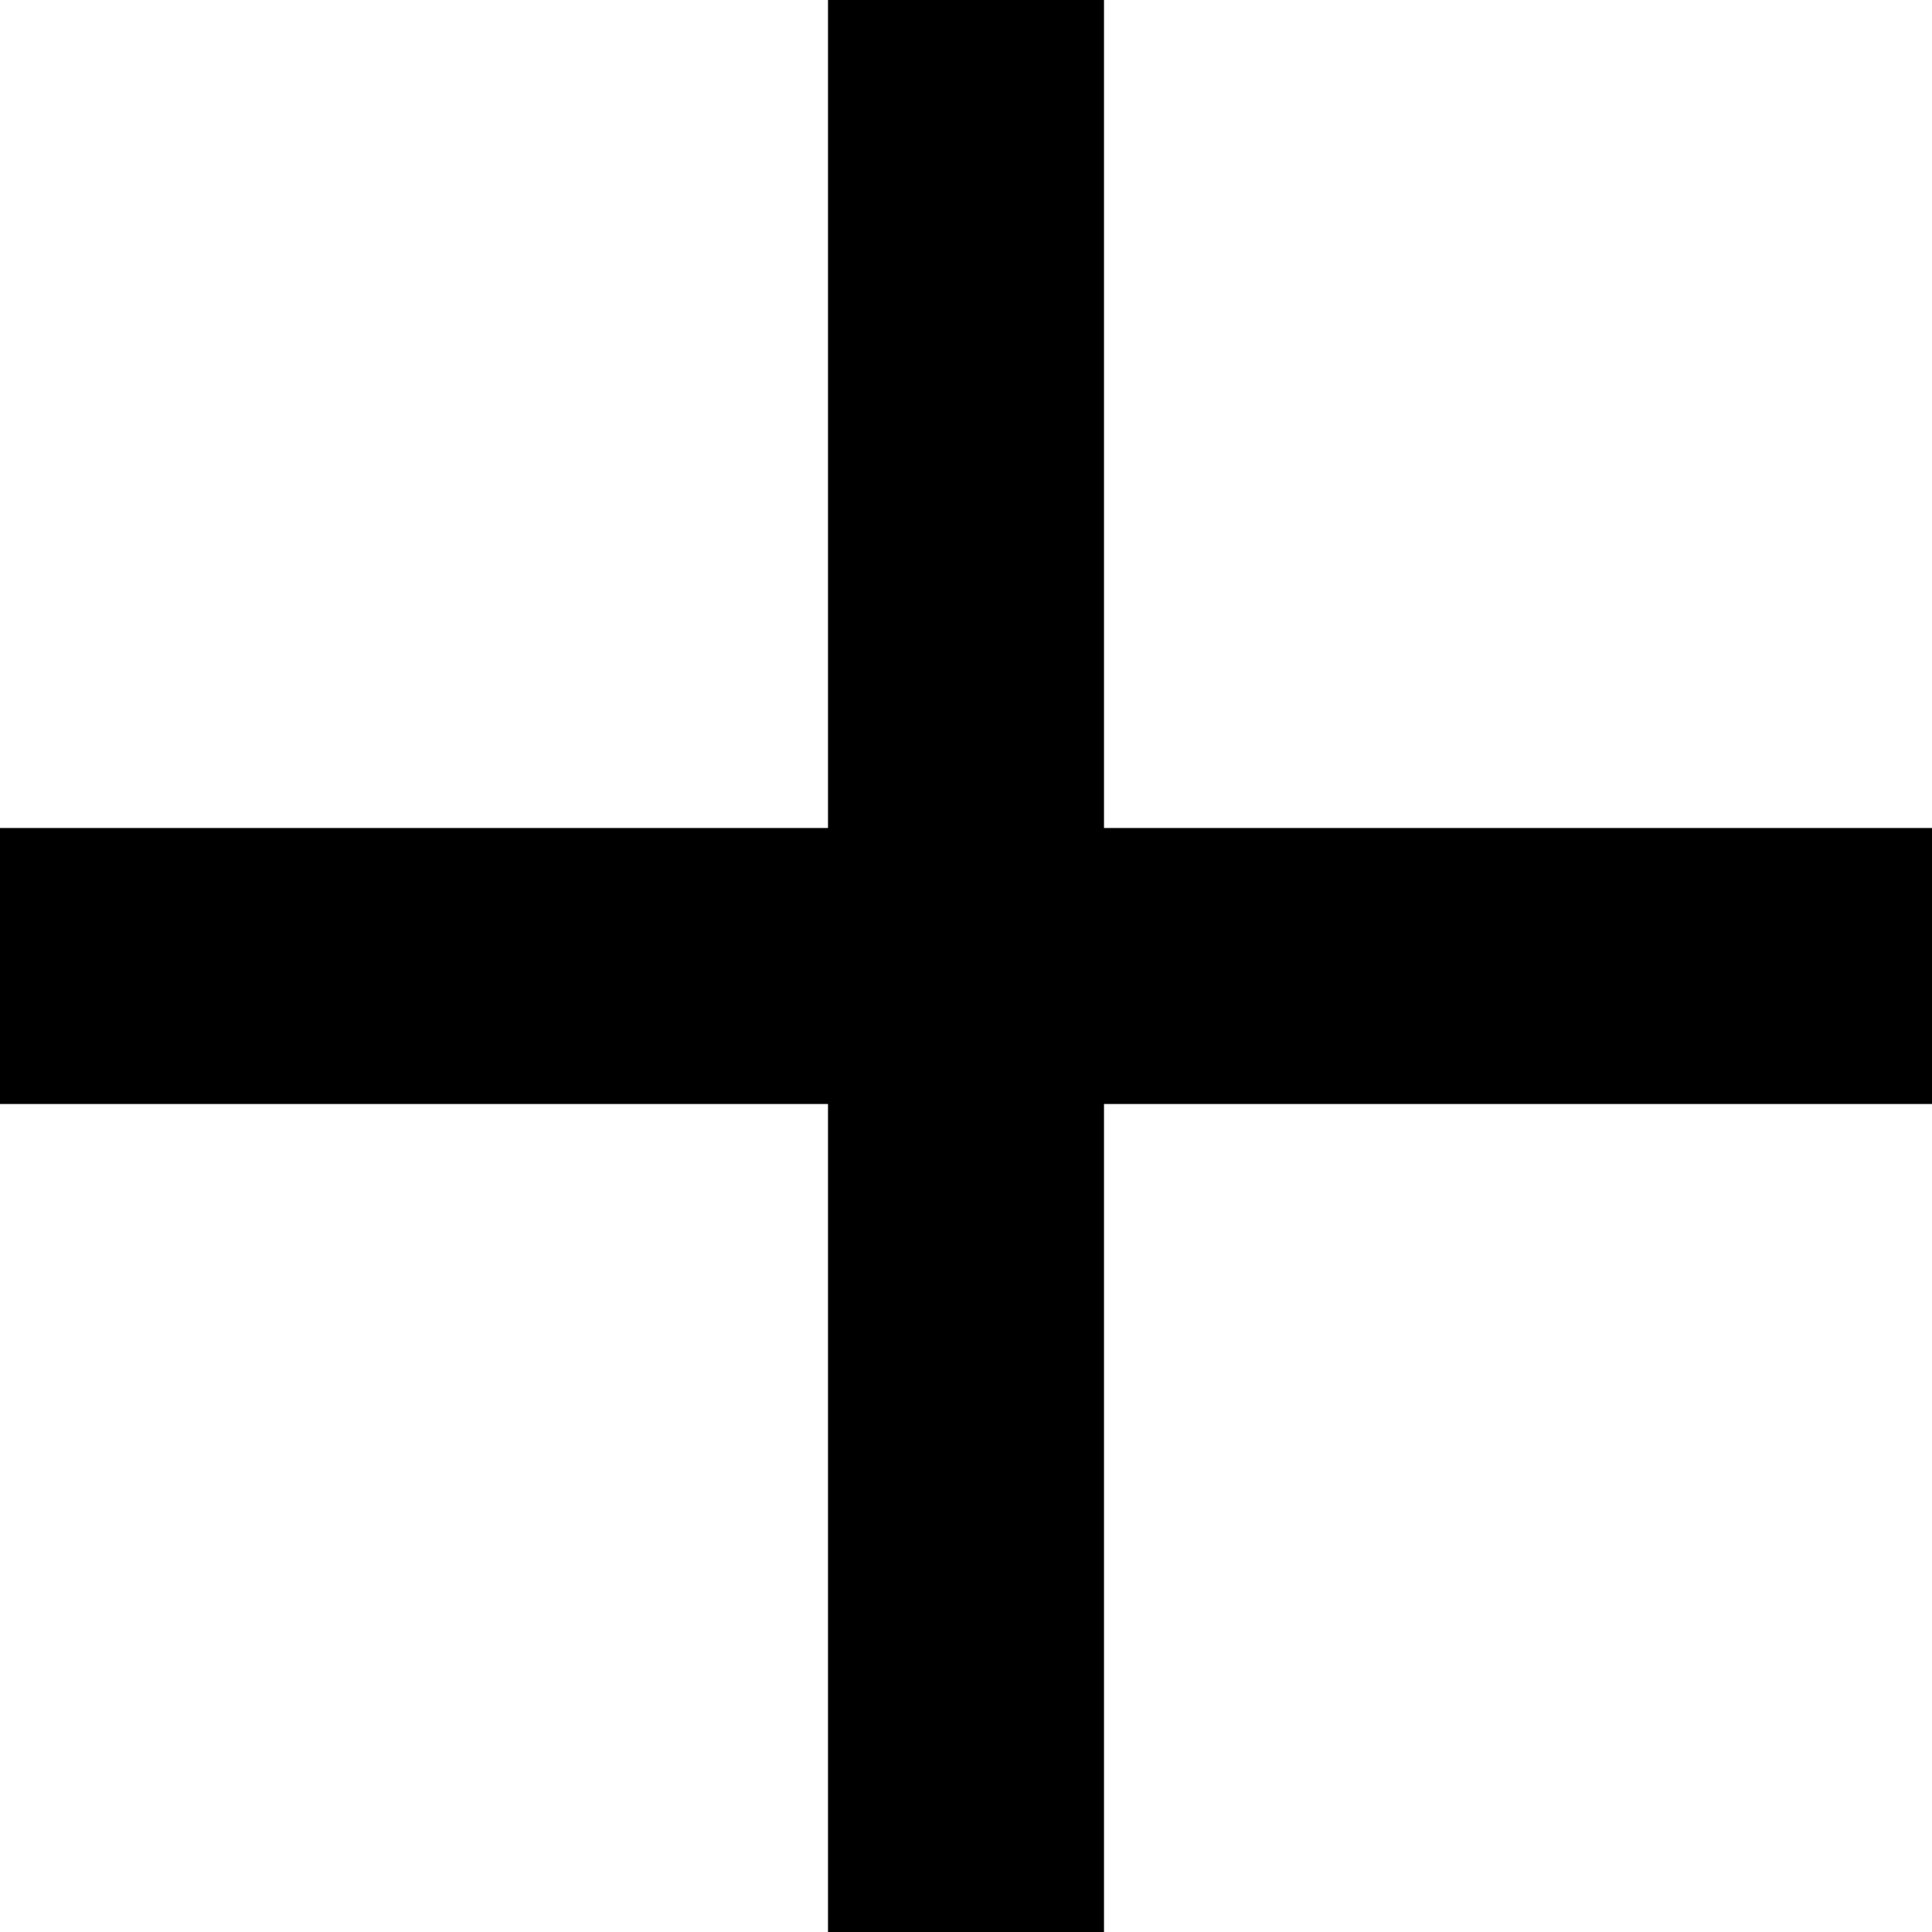
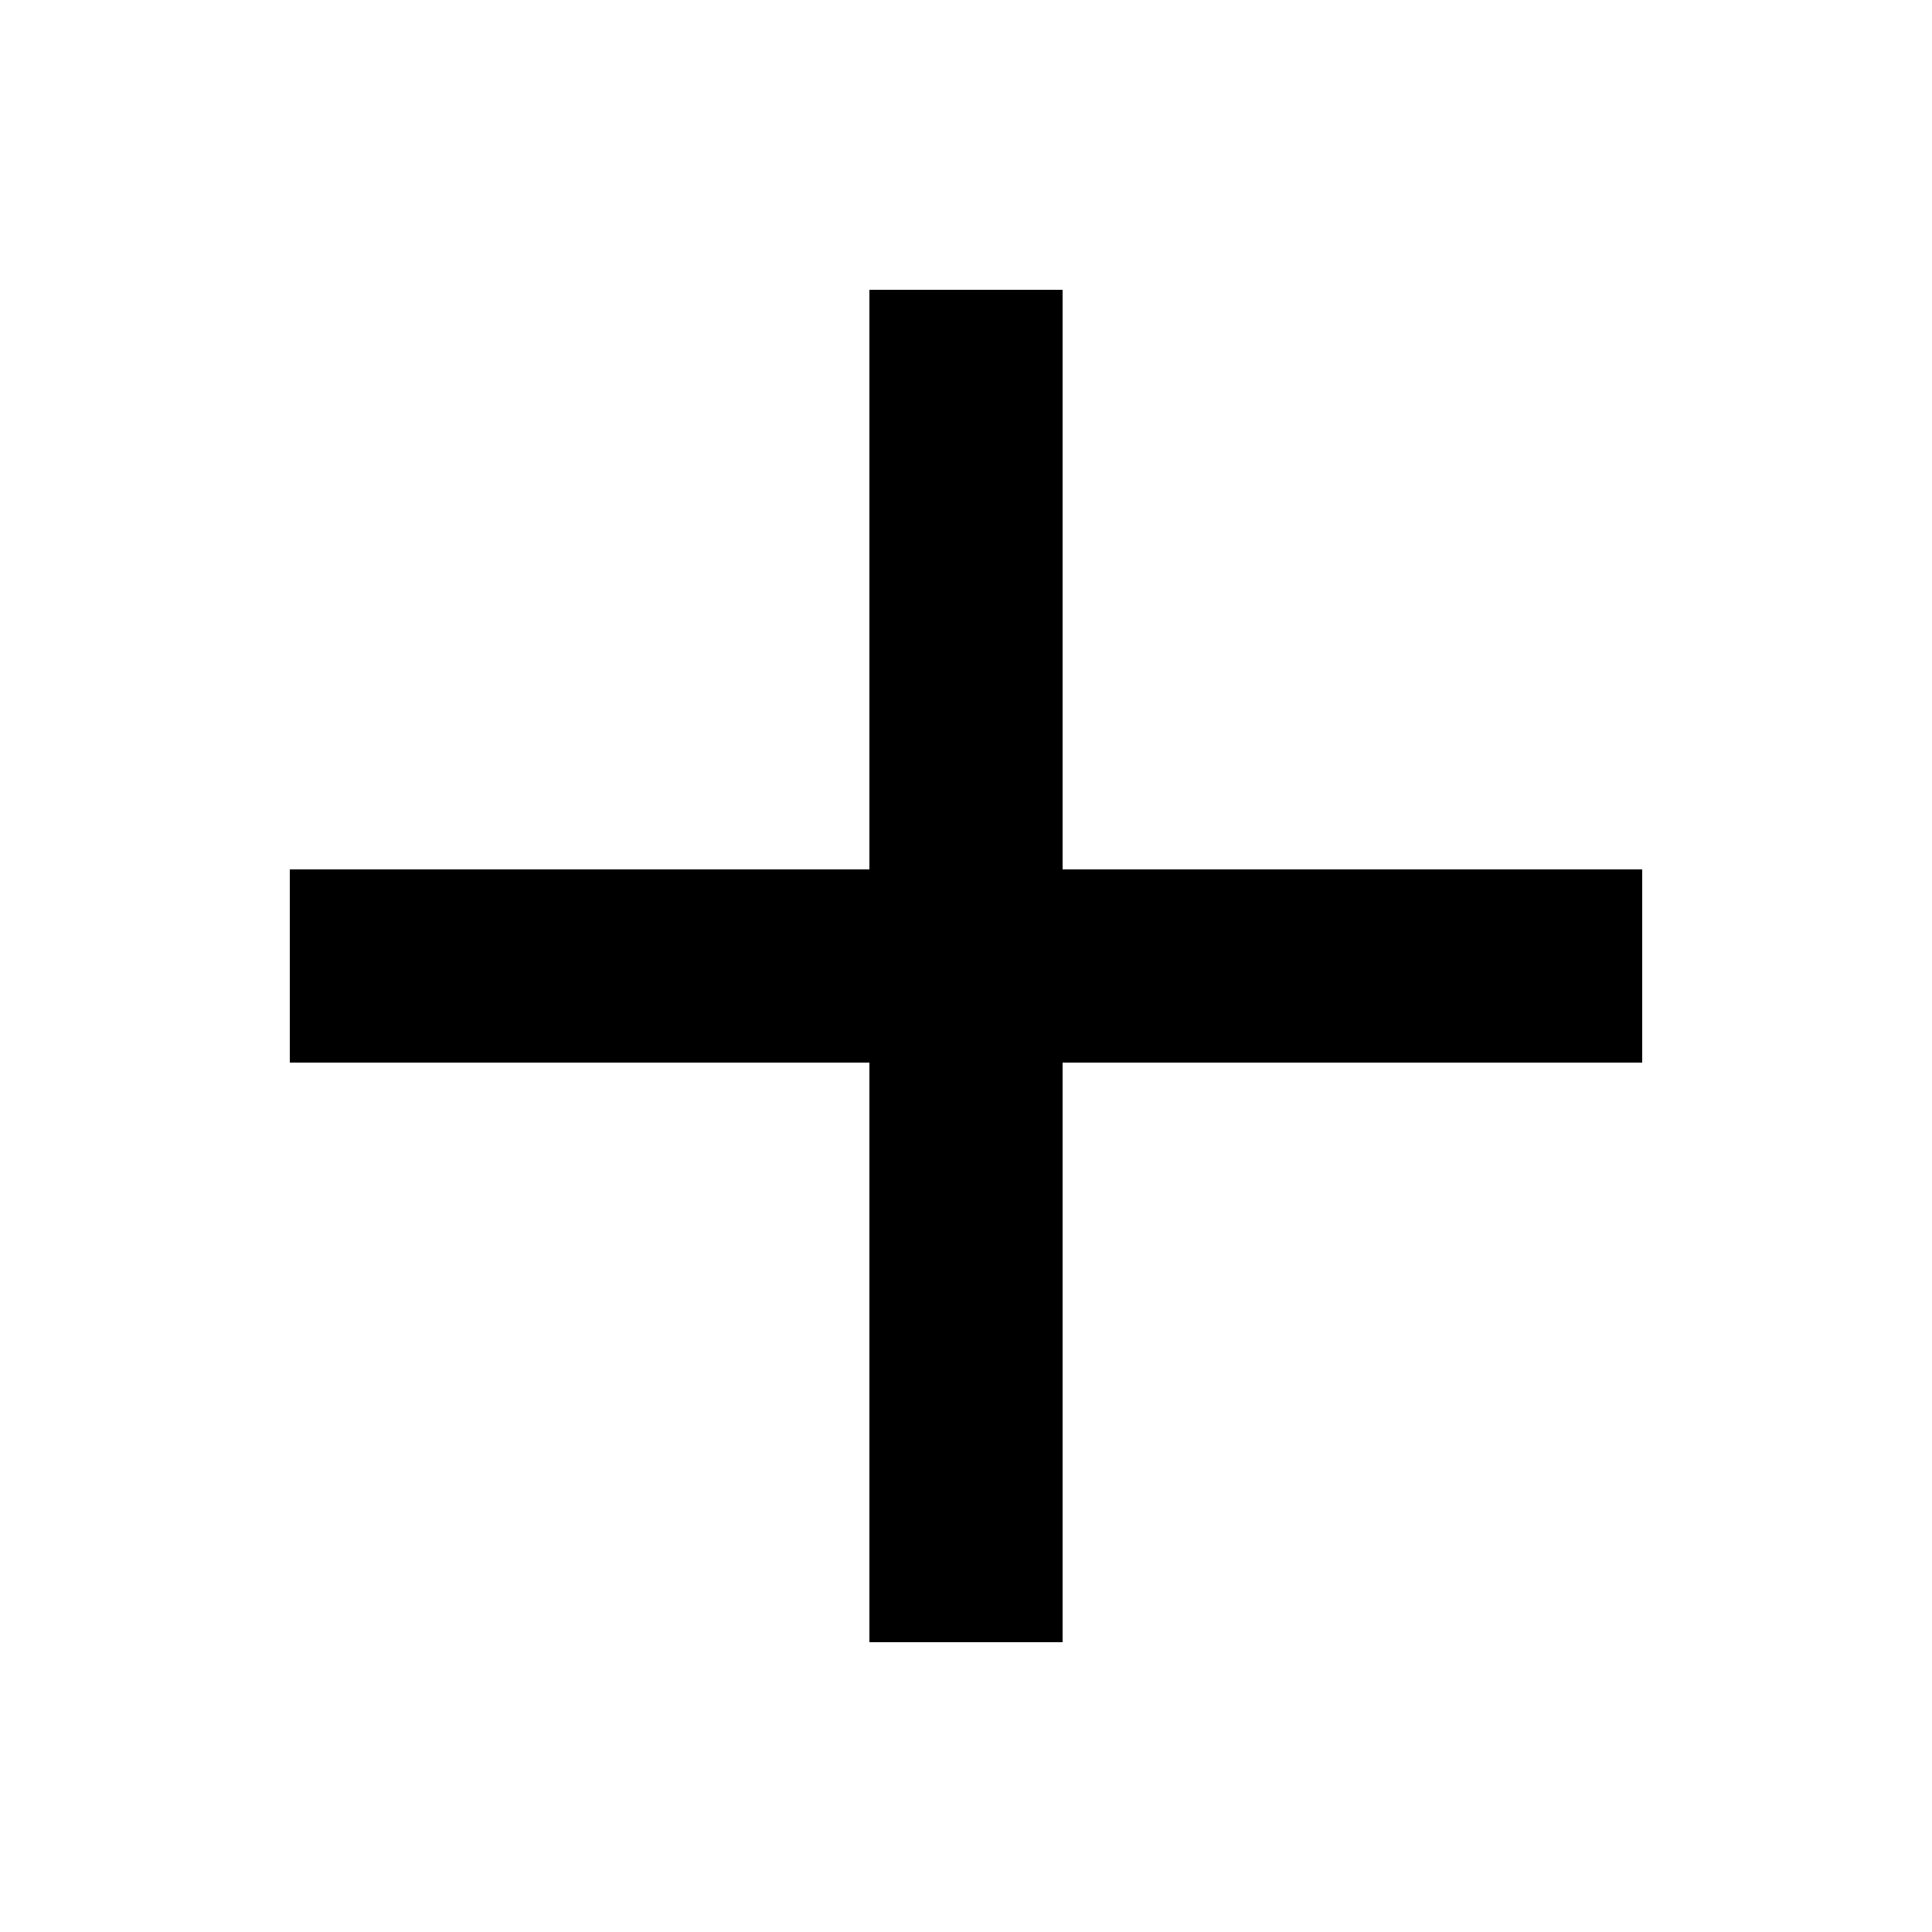
- <svg xmlns="http://www.w3.org/2000/svg" viewBox="0 0 14 14" fill="none">
-   <path d="M14 8H8v6H6V8H0V6h6V0h2v6h6z" fill="currentColor" />
+ <svg xmlns="http://www.w3.org/2000/svg" width="20" height="20" viewBox="0 0 20 20" fill="none">
+   <path d="M17 11h-6v6H9v-6H3V9h6V3h2v6h6z" fill="currentColor" />
</svg>
